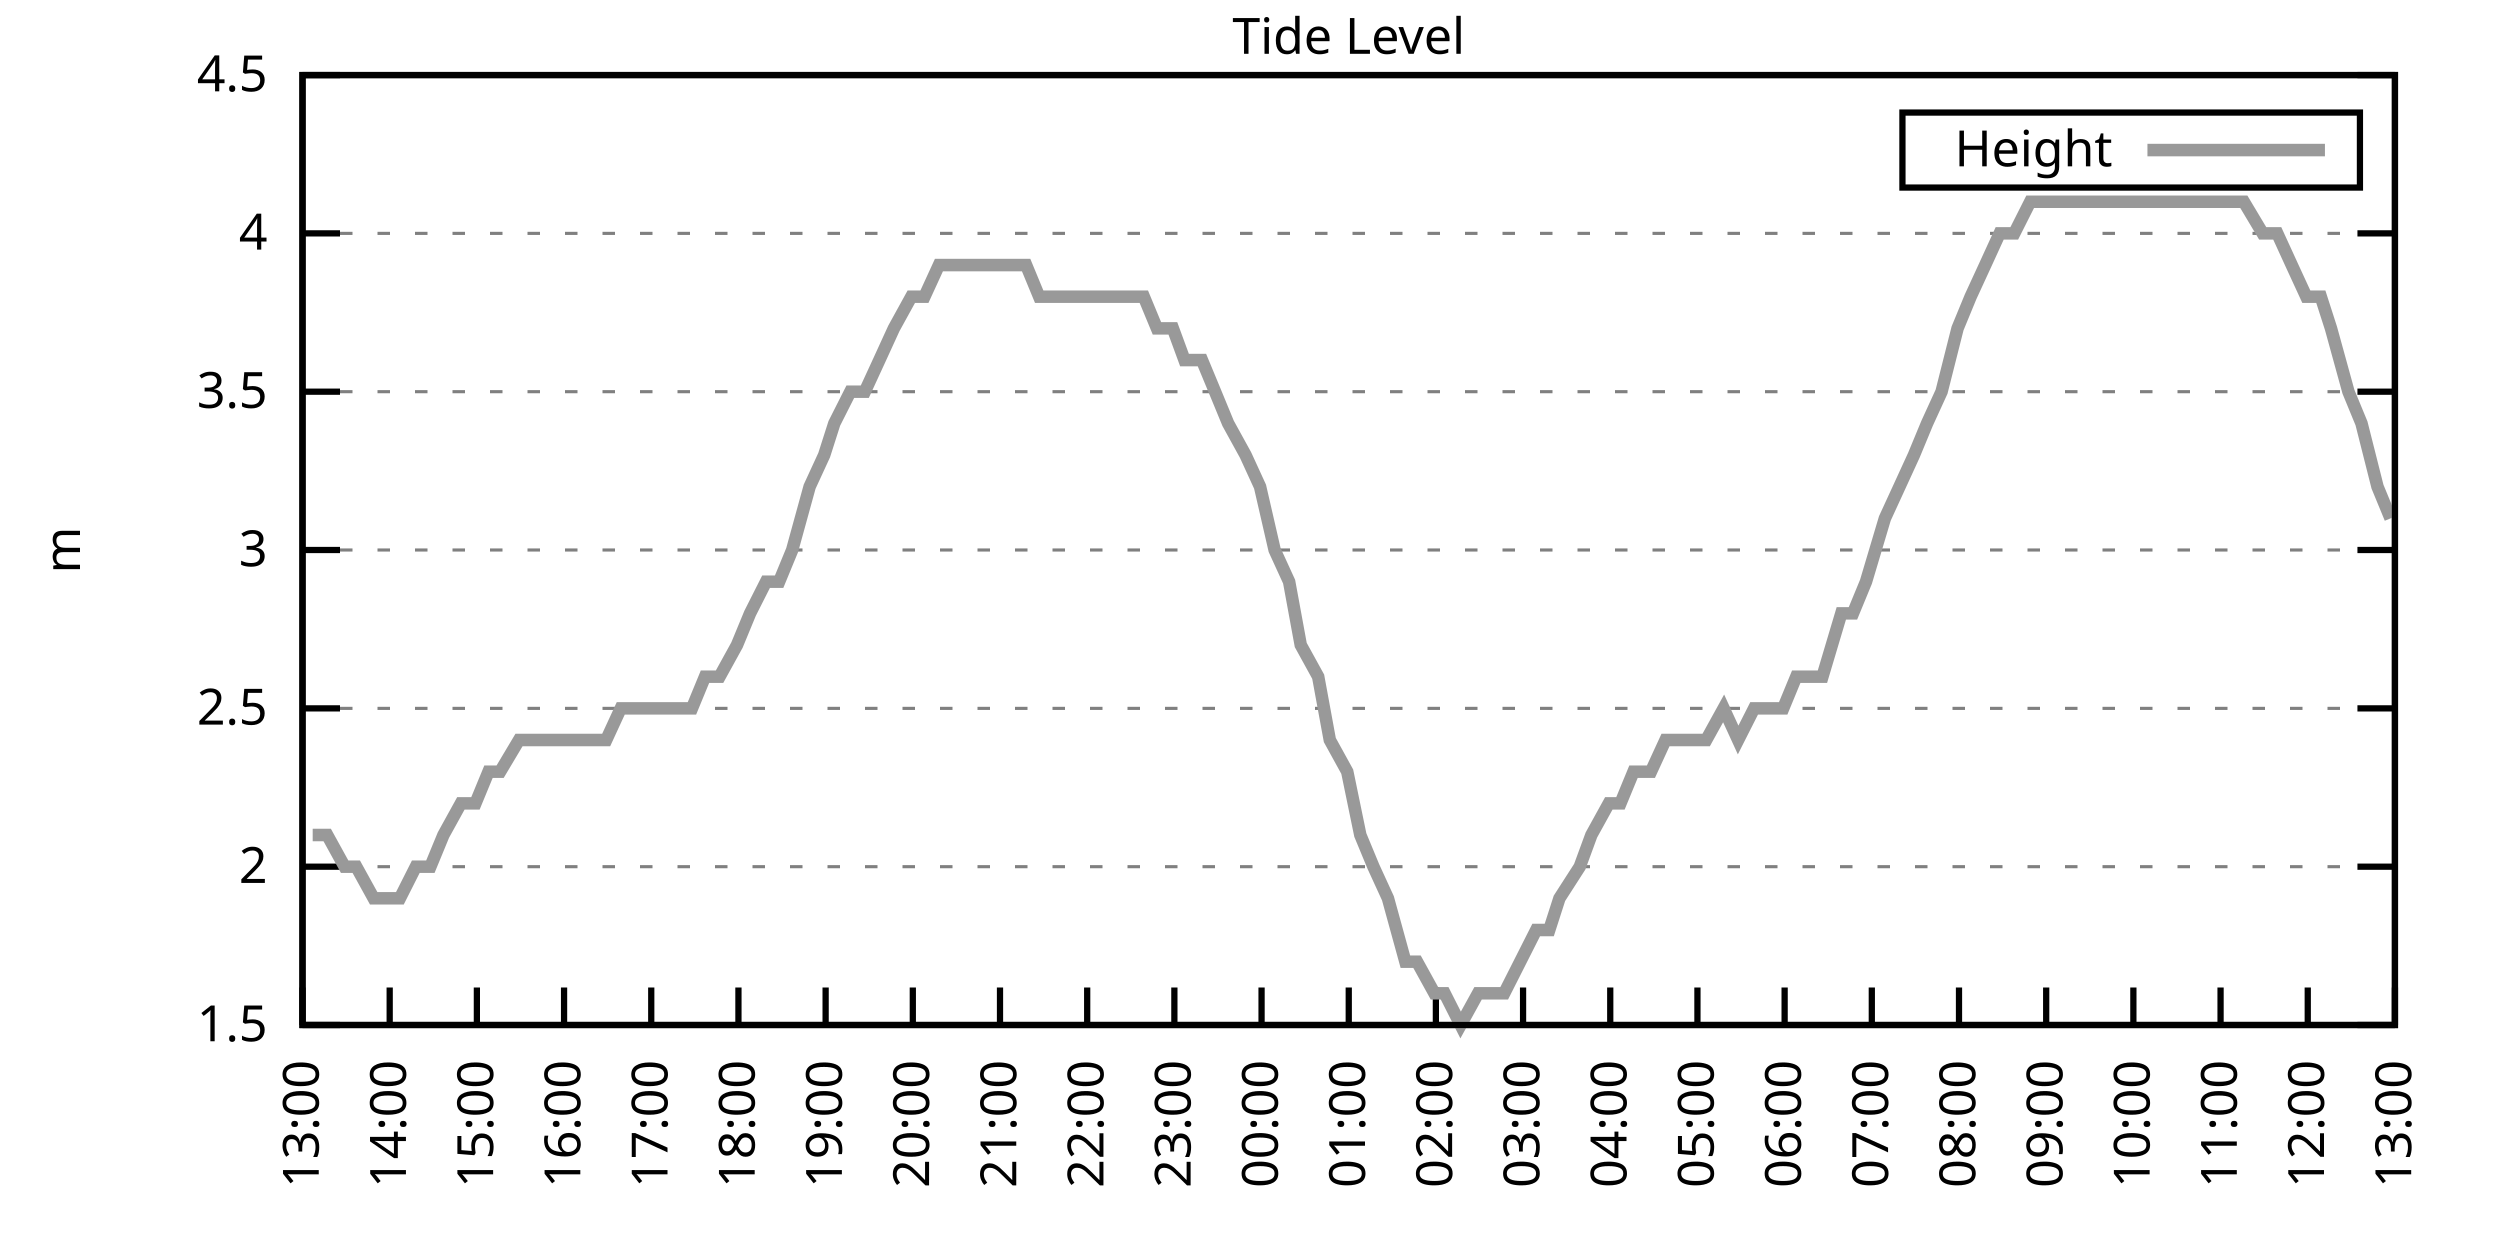
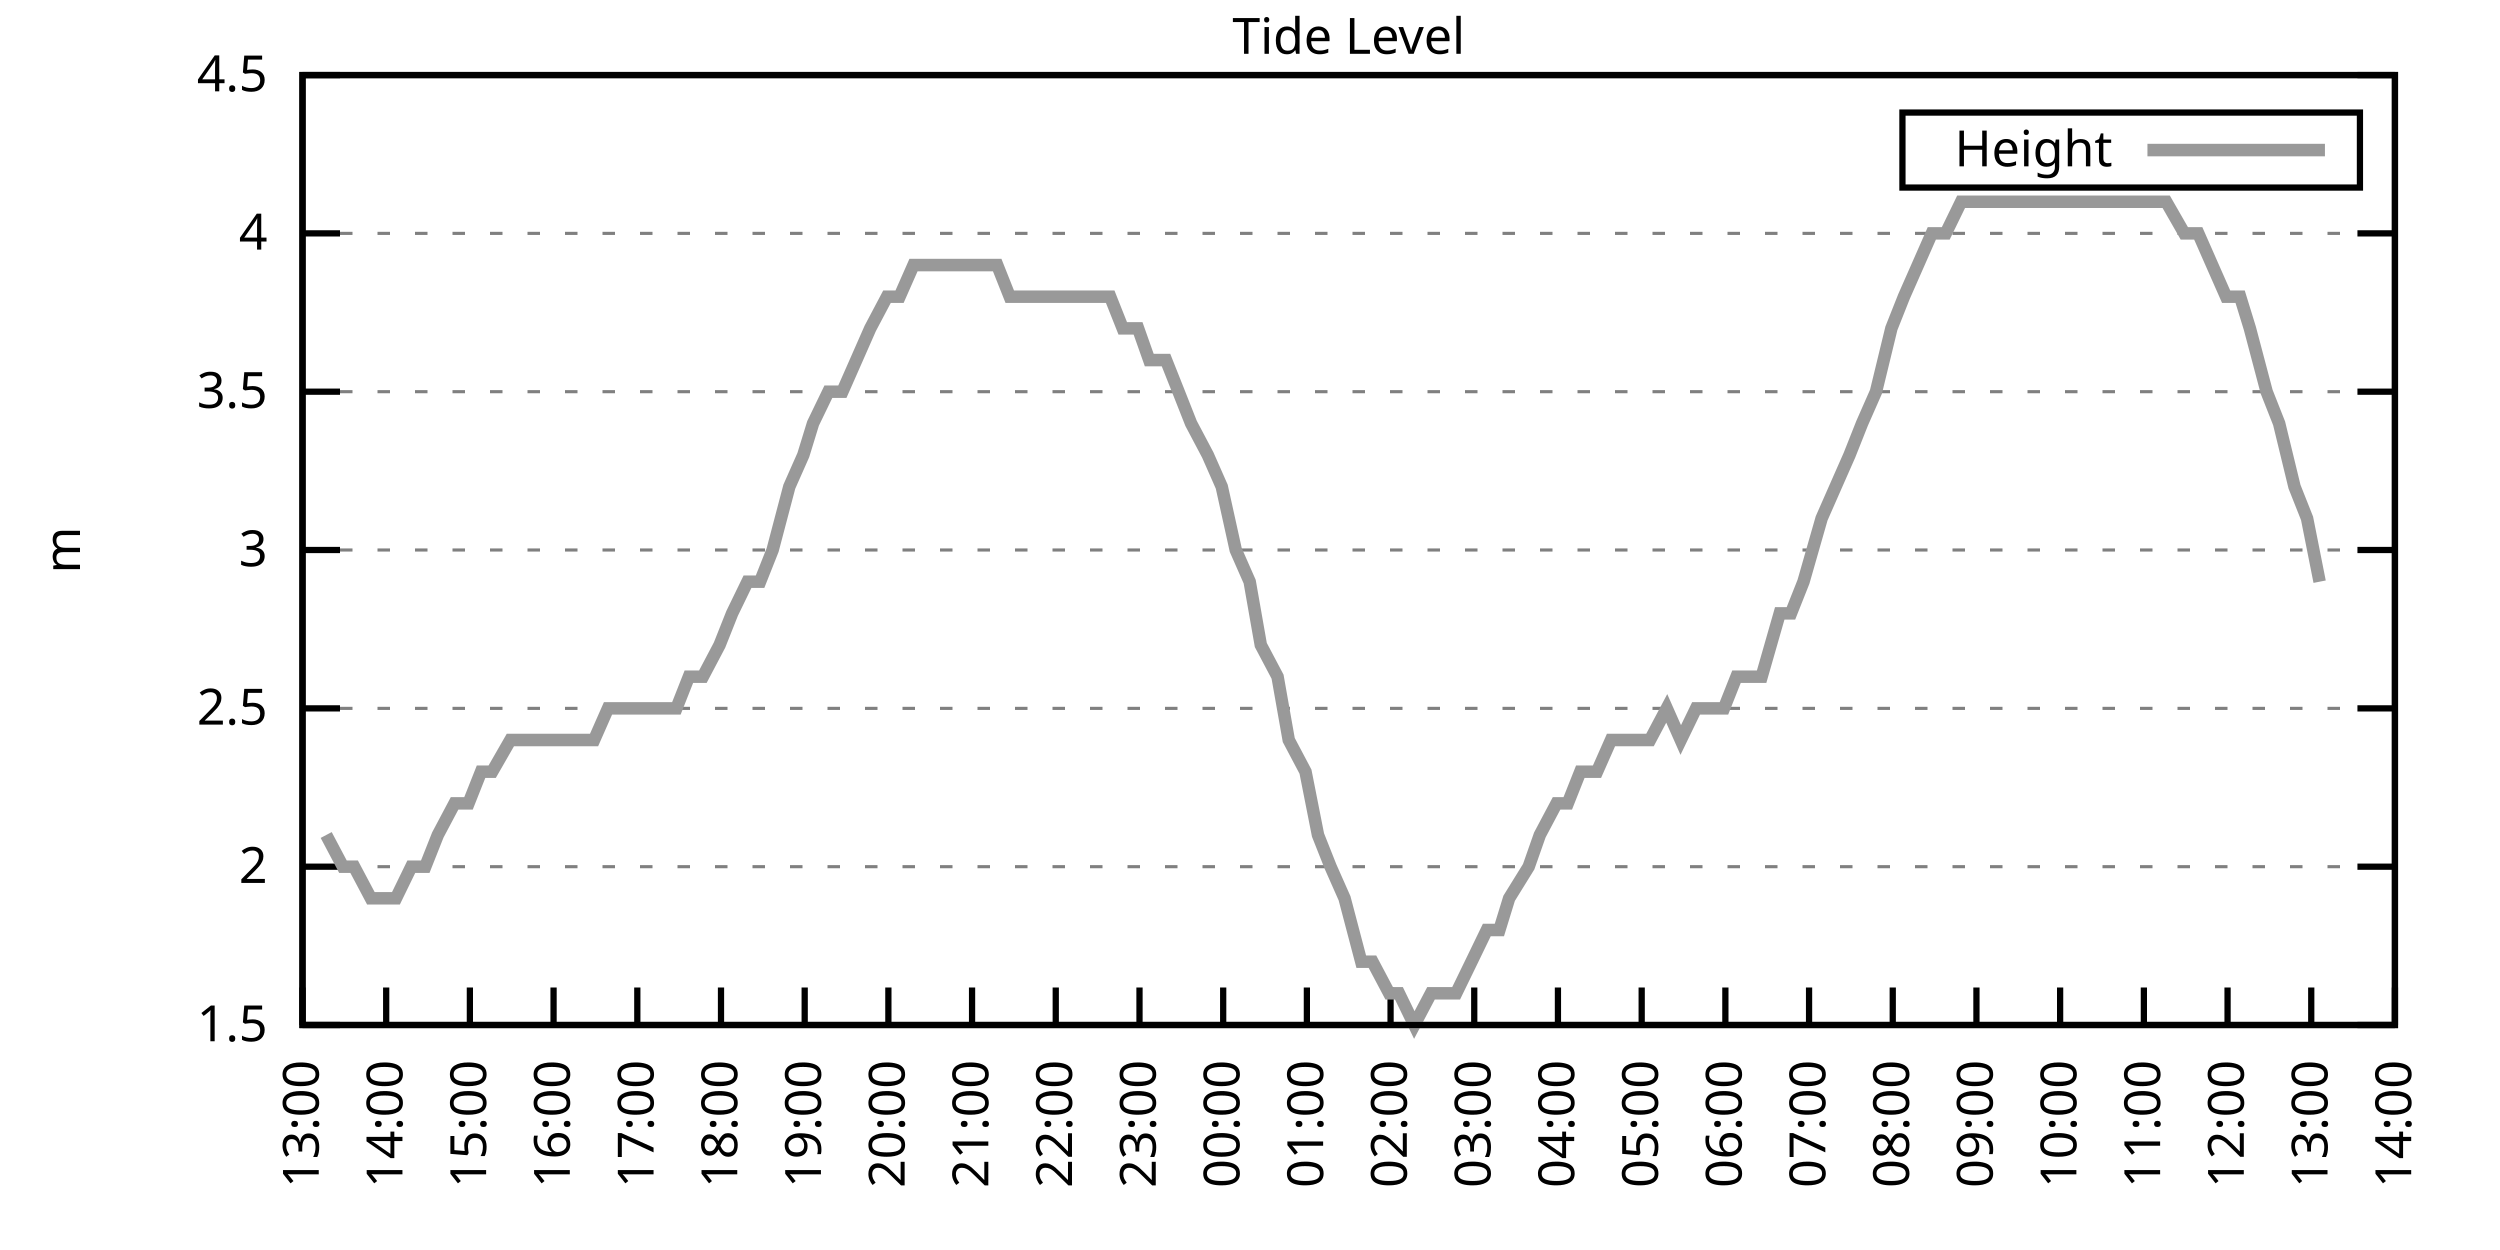
<svg xmlns="http://www.w3.org/2000/svg" xmlns:xlink="http://www.w3.org/1999/xlink" width="400" height="200" viewBox="0 0 400 200">
  <g id="gnuplot_canvas">
    <rect x="0" y="0" width="400" height="200" fill="none" />
    <defs>
      <circle id="gpDot" r="0.5" stroke-width="0.5" stroke="currentColor" />
      <path id="gpPt0" stroke-width="0.333" stroke="currentColor" d="M-1,0 h2 M0,-1 v2" />
      <path id="gpPt1" stroke-width="0.333" stroke="currentColor" d="M-1,-1 L1,1 M1,-1 L-1,1" />
      <path id="gpPt2" stroke-width="0.333" stroke="currentColor" d="M-1,0 L1,0 M0,-1 L0,1 M-1,-1 L1,1 M-1,1 L1,-1" />
      <rect id="gpPt3" stroke-width="0.333" stroke="currentColor" x="-1" y="-1" width="2" height="2" />
      <rect id="gpPt4" stroke-width="0.333" stroke="currentColor" fill="currentColor" x="-1" y="-1" width="2" height="2" />
      <circle id="gpPt5" stroke-width="0.333" stroke="currentColor" cx="0" cy="0" r="1" />
      <use xlink:href="#gpPt5" id="gpPt6" fill="currentColor" stroke="none" />
      <path id="gpPt7" stroke-width="0.333" stroke="currentColor" d="M0,-1.33 L-1.33,0.67 L1.33,0.67 z" />
      <use xlink:href="#gpPt7" id="gpPt8" fill="currentColor" stroke="none" />
      <use xlink:href="#gpPt7" id="gpPt9" stroke="currentColor" transform="rotate(180)" />
      <use xlink:href="#gpPt9" id="gpPt10" fill="currentColor" stroke="none" />
      <use xlink:href="#gpPt3" id="gpPt11" stroke="currentColor" transform="rotate(45)" />
      <use xlink:href="#gpPt11" id="gpPt12" fill="currentColor" stroke="none" />
      <path id="gpPt13" stroke-width="0.333" stroke="currentColor" d="M0,1.330 L1.265,0.411 L0.782,-1.067 L-0.782,-1.076 L-1.265,0.411 z" />
      <use xlink:href="#gpPt13" id="gpPt14" fill="currentColor" stroke="none" />
      <filter id="textbox" filterUnits="objectBoundingBox" x="0" y="0" height="1" width="1">
        <feFlood flood-color="white" flood-opacity="1" result="bgnd" />
        <feComposite in="SourceGraphic" in2="bgnd" operator="atop" />
      </filter>
      <filter id="greybox" filterUnits="objectBoundingBox" x="0" y="0" height="1" width="1">
        <feFlood flood-color="lightgrey" flood-opacity="1" result="grey" />
        <feComposite in="SourceGraphic" in2="grey" operator="atop" />
      </filter>
    </defs>
    <g fill="none" color="white" stroke="currentColor" stroke-width="1.00" stroke-linecap="butt" stroke-linejoin="miter">
</g>
    <g fill="none" color="black" stroke="currentColor" stroke-width="1.00" stroke-linecap="butt" stroke-linejoin="miter">
      <g stroke="none" shape-rendering="crispEdges">
        <polygon fill="rgb(255, 255, 255)" points="48.40,164.00 383.18,164.00 383.18,12.02 48.40,12.02 " />
      </g>
    </g>
    <g fill="none" color="black" stroke="currentColor" stroke-width="1.00" stroke-linecap="butt" stroke-linejoin="miter">
</g>
    <g fill="none" color="black" stroke="black" stroke-width="0.50" stroke-linecap="butt" stroke-linejoin="miter">
</g>
    <g fill="none" color="gray" stroke="currentColor" stroke-width="0.50" stroke-linecap="butt" stroke-linejoin="miter">
      <path stroke="gray" stroke-dasharray="2,4" class="gridline" d="M48.40,164.00 L383.19,164.00  " />
    </g>
    <g fill="none" color="gray" stroke="gray" stroke-width="1.00" stroke-linecap="butt" stroke-linejoin="miter">
</g>
    <g fill="none" color="black" stroke="currentColor" stroke-width="1.00" stroke-linecap="butt" stroke-linejoin="miter">
      <path stroke="black" d="M48.40,164.00 L54.40,164.00 M383.19,164.00 L377.19,164.00  " />
      <g transform="translate(42.80,166.60)" stroke="none" fill="black" font-family="Sans" font-size="8.00" text-anchor="end">
        <text>
          <tspan font-family="Sans"> 1.5</tspan>
        </text>
      </g>
    </g>
    <g fill="none" color="black" stroke="currentColor" stroke-width="1.00" stroke-linecap="butt" stroke-linejoin="miter">
</g>
    <g fill="none" color="black" stroke="black" stroke-width="0.50" stroke-linecap="butt" stroke-linejoin="miter">
</g>
    <g fill="none" color="gray" stroke="currentColor" stroke-width="0.50" stroke-linecap="butt" stroke-linejoin="miter">
      <path stroke="gray" stroke-dasharray="2,4" class="gridline" d="M48.40,138.67 L383.19,138.67  " />
    </g>
    <g fill="none" color="gray" stroke="gray" stroke-width="1.00" stroke-linecap="butt" stroke-linejoin="miter">
</g>
    <g fill="none" color="black" stroke="currentColor" stroke-width="1.00" stroke-linecap="butt" stroke-linejoin="miter">
      <path stroke="black" d="M48.40,138.67 L54.40,138.67 M383.19,138.67 L377.19,138.67  " />
      <g transform="translate(42.80,141.27)" stroke="none" fill="black" font-family="Sans" font-size="8.00" text-anchor="end">
        <text>
          <tspan font-family="Sans"> 2</tspan>
        </text>
      </g>
    </g>
    <g fill="none" color="black" stroke="currentColor" stroke-width="1.00" stroke-linecap="butt" stroke-linejoin="miter">
</g>
    <g fill="none" color="black" stroke="black" stroke-width="0.50" stroke-linecap="butt" stroke-linejoin="miter">
</g>
    <g fill="none" color="gray" stroke="currentColor" stroke-width="0.50" stroke-linecap="butt" stroke-linejoin="miter">
      <path stroke="gray" stroke-dasharray="2,4" class="gridline" d="M48.40,113.34 L383.19,113.34  " />
    </g>
    <g fill="none" color="gray" stroke="gray" stroke-width="1.00" stroke-linecap="butt" stroke-linejoin="miter">
</g>
    <g fill="none" color="black" stroke="currentColor" stroke-width="1.00" stroke-linecap="butt" stroke-linejoin="miter">
      <path stroke="black" d="M48.40,113.34 L54.40,113.34 M383.19,113.34 L377.19,113.34  " />
      <g transform="translate(42.80,115.94)" stroke="none" fill="black" font-family="Sans" font-size="8.00" text-anchor="end">
        <text>
          <tspan font-family="Sans"> 2.5</tspan>
        </text>
      </g>
    </g>
    <g fill="none" color="black" stroke="currentColor" stroke-width="1.00" stroke-linecap="butt" stroke-linejoin="miter">
</g>
    <g fill="none" color="black" stroke="black" stroke-width="0.50" stroke-linecap="butt" stroke-linejoin="miter">
</g>
    <g fill="none" color="gray" stroke="currentColor" stroke-width="0.50" stroke-linecap="butt" stroke-linejoin="miter">
      <path stroke="gray" stroke-dasharray="2,4" class="gridline" d="M48.40,88.00 L383.19,88.00  " />
    </g>
    <g fill="none" color="gray" stroke="gray" stroke-width="1.00" stroke-linecap="butt" stroke-linejoin="miter">
</g>
    <g fill="none" color="black" stroke="currentColor" stroke-width="1.00" stroke-linecap="butt" stroke-linejoin="miter">
      <path stroke="black" d="M48.40,88.00 L54.40,88.00 M383.19,88.00 L377.19,88.00  " />
      <g transform="translate(42.80,90.60)" stroke="none" fill="black" font-family="Sans" font-size="8.00" text-anchor="end">
        <text>
          <tspan font-family="Sans"> 3</tspan>
        </text>
      </g>
    </g>
    <g fill="none" color="black" stroke="currentColor" stroke-width="1.00" stroke-linecap="butt" stroke-linejoin="miter">
</g>
    <g fill="none" color="black" stroke="black" stroke-width="0.50" stroke-linecap="butt" stroke-linejoin="miter">
</g>
    <g fill="none" color="gray" stroke="currentColor" stroke-width="0.50" stroke-linecap="butt" stroke-linejoin="miter">
      <path stroke="gray" stroke-dasharray="2,4" class="gridline" d="M48.40,62.67 L383.19,62.67  " />
    </g>
    <g fill="none" color="gray" stroke="gray" stroke-width="1.00" stroke-linecap="butt" stroke-linejoin="miter">
</g>
    <g fill="none" color="black" stroke="currentColor" stroke-width="1.00" stroke-linecap="butt" stroke-linejoin="miter">
      <path stroke="black" d="M48.40,62.67 L54.40,62.67 M383.19,62.67 L377.19,62.67  " />
      <g transform="translate(42.80,65.27)" stroke="none" fill="black" font-family="Sans" font-size="8.00" text-anchor="end">
        <text>
          <tspan font-family="Sans"> 3.5</tspan>
        </text>
      </g>
    </g>
    <g fill="none" color="black" stroke="currentColor" stroke-width="1.00" stroke-linecap="butt" stroke-linejoin="miter">
</g>
    <g fill="none" color="black" stroke="black" stroke-width="0.50" stroke-linecap="butt" stroke-linejoin="miter">
</g>
    <g fill="none" color="gray" stroke="currentColor" stroke-width="0.50" stroke-linecap="butt" stroke-linejoin="miter">
      <path stroke="gray" stroke-dasharray="2,4" class="gridline" d="M48.40,37.34 L383.19,37.34  " />
    </g>
    <g fill="none" color="gray" stroke="gray" stroke-width="1.00" stroke-linecap="butt" stroke-linejoin="miter">
</g>
    <g fill="none" color="black" stroke="currentColor" stroke-width="1.00" stroke-linecap="butt" stroke-linejoin="miter">
      <path stroke="black" d="M48.40,37.34 L54.40,37.34 M383.19,37.34 L377.19,37.34  " />
      <g transform="translate(42.80,39.94)" stroke="none" fill="black" font-family="Sans" font-size="8.00" text-anchor="end">
        <text>
          <tspan font-family="Sans"> 4</tspan>
        </text>
      </g>
    </g>
    <g fill="none" color="black" stroke="currentColor" stroke-width="1.00" stroke-linecap="butt" stroke-linejoin="miter">
</g>
    <g fill="none" color="black" stroke="black" stroke-width="0.50" stroke-linecap="butt" stroke-linejoin="miter">
</g>
    <g fill="none" color="gray" stroke="currentColor" stroke-width="0.50" stroke-linecap="butt" stroke-linejoin="miter">
      <path stroke="gray" stroke-dasharray="2,4" class="gridline" d="M48.40,12.01 L383.19,12.01  " />
    </g>
    <g fill="none" color="gray" stroke="gray" stroke-width="1.00" stroke-linecap="butt" stroke-linejoin="miter">
</g>
    <g fill="none" color="black" stroke="currentColor" stroke-width="1.00" stroke-linecap="butt" stroke-linejoin="miter">
      <path stroke="black" d="M48.40,12.01 L54.40,12.01 M383.19,12.01 L377.19,12.01  " />
      <g transform="translate(42.80,14.61)" stroke="none" fill="black" font-family="Sans" font-size="8.00" text-anchor="end">
        <text>
          <tspan font-family="Sans"> 4.5</tspan>
        </text>
      </g>
    </g>
    <g fill="none" color="black" stroke="currentColor" stroke-width="1.00" stroke-linecap="butt" stroke-linejoin="miter">
      <path stroke="black" d="M48.40,164.00 L48.40,158.00  " />
      <g transform="translate(51.00,169.60) rotate(270.00)" stroke="none" fill="black" font-family="Sans" font-size="8.00" text-anchor="end">
        <text>
          <tspan font-family="Sans">13:00</tspan>
        </text>
      </g>
    </g>
    <g fill="none" color="black" stroke="currentColor" stroke-width="1.00" stroke-linecap="butt" stroke-linejoin="miter">
-       <path stroke="black" d="M62.35,164.00 L62.35,158.00  " />
-       <g transform="translate(64.95,169.60) rotate(270.00)" stroke="none" fill="black" font-family="Sans" font-size="8.00" text-anchor="end">
+       <path stroke="black" d="M61.79,164.00 L61.79,158.00  " />
+       <g transform="translate(64.39,169.60) rotate(270.00)" stroke="none" fill="black" font-family="Sans" font-size="8.00" text-anchor="end">
        <text>
          <tspan font-family="Sans">14:00</tspan>
        </text>
      </g>
    </g>
    <g fill="none" color="black" stroke="currentColor" stroke-width="1.00" stroke-linecap="butt" stroke-linejoin="miter">
-       <path stroke="black" d="M76.30,164.00 L76.30,158.00  " />
-       <g transform="translate(78.90,169.60) rotate(270.00)" stroke="none" fill="black" font-family="Sans" font-size="8.00" text-anchor="end">
+       <path stroke="black" d="M75.18,164.00 L75.18,158.00  " />
+       <g transform="translate(77.78,169.60) rotate(270.00)" stroke="none" fill="black" font-family="Sans" font-size="8.00" text-anchor="end">
        <text>
          <tspan font-family="Sans">15:00</tspan>
        </text>
      </g>
    </g>
    <g fill="none" color="black" stroke="currentColor" stroke-width="1.00" stroke-linecap="butt" stroke-linejoin="miter">
-       <path stroke="black" d="M90.25,164.00 L90.25,158.00  " />
-       <g transform="translate(92.85,169.60) rotate(270.00)" stroke="none" fill="black" font-family="Sans" font-size="8.00" text-anchor="end">
+       <path stroke="black" d="M88.57,164.00 L88.57,158.00  " />
+       <g transform="translate(91.17,169.60) rotate(270.00)" stroke="none" fill="black" font-family="Sans" font-size="8.00" text-anchor="end">
        <text>
          <tspan font-family="Sans">16:00</tspan>
        </text>
      </g>
    </g>
    <g fill="none" color="black" stroke="currentColor" stroke-width="1.00" stroke-linecap="butt" stroke-linejoin="miter">
-       <path stroke="black" d="M104.20,164.00 L104.20,158.00  " />
-       <g transform="translate(106.80,169.60) rotate(270.00)" stroke="none" fill="black" font-family="Sans" font-size="8.00" text-anchor="end">
+       <path stroke="black" d="M101.97,164.00 L101.97,158.00  " />
+       <g transform="translate(104.57,169.60) rotate(270.00)" stroke="none" fill="black" font-family="Sans" font-size="8.00" text-anchor="end">
        <text>
          <tspan font-family="Sans">17:00</tspan>
        </text>
      </g>
    </g>
    <g fill="none" color="black" stroke="currentColor" stroke-width="1.00" stroke-linecap="butt" stroke-linejoin="miter">
-       <path stroke="black" d="M118.15,164.00 L118.15,158.00  " />
-       <g transform="translate(120.75,169.60) rotate(270.00)" stroke="none" fill="black" font-family="Sans" font-size="8.00" text-anchor="end">
+       <path stroke="black" d="M115.36,164.00 L115.36,158.00  " />
+       <g transform="translate(117.96,169.60) rotate(270.00)" stroke="none" fill="black" font-family="Sans" font-size="8.00" text-anchor="end">
        <text>
          <tspan font-family="Sans">18:00</tspan>
        </text>
      </g>
    </g>
    <g fill="none" color="black" stroke="currentColor" stroke-width="1.00" stroke-linecap="butt" stroke-linejoin="miter">
-       <path stroke="black" d="M132.10,164.00 L132.10,158.00  " />
-       <g transform="translate(134.70,169.60) rotate(270.00)" stroke="none" fill="black" font-family="Sans" font-size="8.00" text-anchor="end">
+       <path stroke="black" d="M128.75,164.00 L128.75,158.00  " />
+       <g transform="translate(131.35,169.60) rotate(270.00)" stroke="none" fill="black" font-family="Sans" font-size="8.00" text-anchor="end">
        <text>
          <tspan font-family="Sans">19:00</tspan>
        </text>
      </g>
    </g>
    <g fill="none" color="black" stroke="currentColor" stroke-width="1.00" stroke-linecap="butt" stroke-linejoin="miter">
-       <path stroke="black" d="M146.05,164.00 L146.05,158.00  " />
-       <g transform="translate(148.65,169.60) rotate(270.00)" stroke="none" fill="black" font-family="Sans" font-size="8.00" text-anchor="end">
+       <path stroke="black" d="M142.14,164.00 L142.14,158.00  " />
+       <g transform="translate(144.74,169.60) rotate(270.00)" stroke="none" fill="black" font-family="Sans" font-size="8.00" text-anchor="end">
        <text>
          <tspan font-family="Sans">20:00</tspan>
        </text>
      </g>
    </g>
    <g fill="none" color="black" stroke="currentColor" stroke-width="1.00" stroke-linecap="butt" stroke-linejoin="miter">
-       <path stroke="black" d="M160.00,164.00 L160.00,158.00  " />
-       <g transform="translate(162.60,169.60) rotate(270.00)" stroke="none" fill="black" font-family="Sans" font-size="8.00" text-anchor="end">
+       <path stroke="black" d="M155.53,164.00 L155.53,158.00  " />
+       <g transform="translate(158.13,169.60) rotate(270.00)" stroke="none" fill="black" font-family="Sans" font-size="8.00" text-anchor="end">
        <text>
          <tspan font-family="Sans">21:00</tspan>
        </text>
      </g>
    </g>
    <g fill="none" color="black" stroke="currentColor" stroke-width="1.00" stroke-linecap="butt" stroke-linejoin="miter">
-       <path stroke="black" d="M173.95,164.00 L173.95,158.00  " />
-       <g transform="translate(176.55,169.60) rotate(270.00)" stroke="none" fill="black" font-family="Sans" font-size="8.00" text-anchor="end">
+       <path stroke="black" d="M168.92,164.00 L168.92,158.00  " />
+       <g transform="translate(171.52,169.60) rotate(270.00)" stroke="none" fill="black" font-family="Sans" font-size="8.00" text-anchor="end">
        <text>
          <tspan font-family="Sans">22:00</tspan>
        </text>
      </g>
    </g>
    <g fill="none" color="black" stroke="currentColor" stroke-width="1.00" stroke-linecap="butt" stroke-linejoin="miter">
-       <path stroke="black" d="M187.90,164.00 L187.90,158.00  " />
-       <g transform="translate(190.50,169.60) rotate(270.00)" stroke="none" fill="black" font-family="Sans" font-size="8.00" text-anchor="end">
+       <path stroke="black" d="M182.32,164.00 L182.32,158.00  " />
+       <g transform="translate(184.92,169.60) rotate(270.00)" stroke="none" fill="black" font-family="Sans" font-size="8.00" text-anchor="end">
        <text>
          <tspan font-family="Sans">23:00</tspan>
        </text>
      </g>
    </g>
    <g fill="none" color="black" stroke="currentColor" stroke-width="1.00" stroke-linecap="butt" stroke-linejoin="miter">
-       <path stroke="black" d="M201.85,164.00 L201.85,158.00  " />
-       <g transform="translate(204.45,169.60) rotate(270.00)" stroke="none" fill="black" font-family="Sans" font-size="8.00" text-anchor="end">
+       <path stroke="black" d="M195.71,164.00 L195.71,158.00  " />
+       <g transform="translate(198.31,169.60) rotate(270.00)" stroke="none" fill="black" font-family="Sans" font-size="8.00" text-anchor="end">
        <text>
          <tspan font-family="Sans">00:00</tspan>
        </text>
      </g>
    </g>
    <g fill="none" color="black" stroke="currentColor" stroke-width="1.00" stroke-linecap="butt" stroke-linejoin="miter">
-       <path stroke="black" d="M215.80,164.00 L215.80,158.00  " />
-       <g transform="translate(218.40,169.60) rotate(270.00)" stroke="none" fill="black" font-family="Sans" font-size="8.00" text-anchor="end">
+       <path stroke="black" d="M209.10,164.00 L209.10,158.00  " />
+       <g transform="translate(211.70,169.60) rotate(270.00)" stroke="none" fill="black" font-family="Sans" font-size="8.00" text-anchor="end">
        <text>
          <tspan font-family="Sans">01:00</tspan>
        </text>
      </g>
    </g>
    <g fill="none" color="black" stroke="currentColor" stroke-width="1.00" stroke-linecap="butt" stroke-linejoin="miter">
-       <path stroke="black" d="M229.74,164.00 L229.74,158.00  " />
-       <g transform="translate(232.34,169.60) rotate(270.00)" stroke="none" fill="black" font-family="Sans" font-size="8.00" text-anchor="end">
+       <path stroke="black" d="M222.49,164.00 L222.49,158.00  " />
+       <g transform="translate(225.09,169.60) rotate(270.00)" stroke="none" fill="black" font-family="Sans" font-size="8.00" text-anchor="end">
        <text>
          <tspan font-family="Sans">02:00</tspan>
        </text>
      </g>
    </g>
    <g fill="none" color="black" stroke="currentColor" stroke-width="1.00" stroke-linecap="butt" stroke-linejoin="miter">
-       <path stroke="black" d="M243.69,164.00 L243.69,158.00  " />
-       <g transform="translate(246.29,169.60) rotate(270.00)" stroke="none" fill="black" font-family="Sans" font-size="8.00" text-anchor="end">
+       <path stroke="black" d="M235.88,164.00 L235.88,158.00  " />
+       <g transform="translate(238.48,169.60) rotate(270.00)" stroke="none" fill="black" font-family="Sans" font-size="8.00" text-anchor="end">
        <text>
          <tspan font-family="Sans">03:00</tspan>
        </text>
      </g>
    </g>
    <g fill="none" color="black" stroke="currentColor" stroke-width="1.00" stroke-linecap="butt" stroke-linejoin="miter">
-       <path stroke="black" d="M257.64,164.00 L257.64,158.00  " />
-       <g transform="translate(260.24,169.60) rotate(270.00)" stroke="none" fill="black" font-family="Sans" font-size="8.00" text-anchor="end">
+       <path stroke="black" d="M249.27,164.00 L249.27,158.00  " />
+       <g transform="translate(251.87,169.60) rotate(270.00)" stroke="none" fill="black" font-family="Sans" font-size="8.00" text-anchor="end">
        <text>
          <tspan font-family="Sans">04:00</tspan>
        </text>
      </g>
    </g>
    <g fill="none" color="black" stroke="currentColor" stroke-width="1.00" stroke-linecap="butt" stroke-linejoin="miter">
-       <path stroke="black" d="M271.59,164.00 L271.59,158.00  " />
-       <g transform="translate(274.19,169.60) rotate(270.00)" stroke="none" fill="black" font-family="Sans" font-size="8.00" text-anchor="end">
+       <path stroke="black" d="M262.67,164.00 L262.67,158.00  " />
+       <g transform="translate(265.27,169.60) rotate(270.00)" stroke="none" fill="black" font-family="Sans" font-size="8.00" text-anchor="end">
        <text>
          <tspan font-family="Sans">05:00</tspan>
        </text>
      </g>
    </g>
    <g fill="none" color="black" stroke="currentColor" stroke-width="1.00" stroke-linecap="butt" stroke-linejoin="miter">
-       <path stroke="black" d="M285.54,164.00 L285.54,158.00  " />
-       <g transform="translate(288.14,169.60) rotate(270.00)" stroke="none" fill="black" font-family="Sans" font-size="8.00" text-anchor="end">
+       <path stroke="black" d="M276.06,164.00 L276.06,158.00  " />
+       <g transform="translate(278.66,169.60) rotate(270.00)" stroke="none" fill="black" font-family="Sans" font-size="8.00" text-anchor="end">
        <text>
          <tspan font-family="Sans">06:00</tspan>
        </text>
      </g>
    </g>
    <g fill="none" color="black" stroke="currentColor" stroke-width="1.00" stroke-linecap="butt" stroke-linejoin="miter">
-       <path stroke="black" d="M299.49,164.00 L299.49,158.00  " />
-       <g transform="translate(302.09,169.60) rotate(270.00)" stroke="none" fill="black" font-family="Sans" font-size="8.00" text-anchor="end">
+       <path stroke="black" d="M289.45,164.00 L289.45,158.00  " />
+       <g transform="translate(292.05,169.60) rotate(270.00)" stroke="none" fill="black" font-family="Sans" font-size="8.00" text-anchor="end">
        <text>
          <tspan font-family="Sans">07:00</tspan>
        </text>
      </g>
    </g>
    <g fill="none" color="black" stroke="currentColor" stroke-width="1.00" stroke-linecap="butt" stroke-linejoin="miter">
-       <path stroke="black" d="M313.44,164.00 L313.44,158.00  " />
-       <g transform="translate(316.04,169.60) rotate(270.00)" stroke="none" fill="black" font-family="Sans" font-size="8.00" text-anchor="end">
+       <path stroke="black" d="M302.84,164.00 L302.84,158.00  " />
+       <g transform="translate(305.44,169.60) rotate(270.00)" stroke="none" fill="black" font-family="Sans" font-size="8.00" text-anchor="end">
        <text>
          <tspan font-family="Sans">08:00</tspan>
        </text>
      </g>
    </g>
    <g fill="none" color="black" stroke="currentColor" stroke-width="1.00" stroke-linecap="butt" stroke-linejoin="miter">
-       <path stroke="black" d="M327.39,164.00 L327.39,158.00  " />
-       <g transform="translate(329.99,169.60) rotate(270.00)" stroke="none" fill="black" font-family="Sans" font-size="8.00" text-anchor="end">
+       <path stroke="black" d="M316.23,164.00 L316.23,158.00  " />
+       <g transform="translate(318.83,169.60) rotate(270.00)" stroke="none" fill="black" font-family="Sans" font-size="8.00" text-anchor="end">
        <text>
          <tspan font-family="Sans">09:00</tspan>
        </text>
      </g>
    </g>
    <g fill="none" color="black" stroke="currentColor" stroke-width="1.00" stroke-linecap="butt" stroke-linejoin="miter">
-       <path stroke="black" d="M341.34,164.00 L341.34,158.00  " />
-       <g transform="translate(343.94,169.60) rotate(270.00)" stroke="none" fill="black" font-family="Sans" font-size="8.00" text-anchor="end">
+       <path stroke="black" d="M329.62,164.00 L329.62,158.00  " />
+       <g transform="translate(332.22,169.60) rotate(270.00)" stroke="none" fill="black" font-family="Sans" font-size="8.00" text-anchor="end">
        <text>
          <tspan font-family="Sans">10:00</tspan>
        </text>
      </g>
    </g>
    <g fill="none" color="black" stroke="currentColor" stroke-width="1.00" stroke-linecap="butt" stroke-linejoin="miter">
-       <path stroke="black" d="M355.29,164.00 L355.29,158.00  " />
-       <g transform="translate(357.89,169.60) rotate(270.00)" stroke="none" fill="black" font-family="Sans" font-size="8.00" text-anchor="end">
+       <path stroke="black" d="M343.02,164.00 L343.02,158.00  " />
+       <g transform="translate(345.62,169.60) rotate(270.00)" stroke="none" fill="black" font-family="Sans" font-size="8.00" text-anchor="end">
        <text>
          <tspan font-family="Sans">11:00</tspan>
        </text>
      </g>
    </g>
    <g fill="none" color="black" stroke="currentColor" stroke-width="1.00" stroke-linecap="butt" stroke-linejoin="miter">
-       <path stroke="black" d="M369.24,164.00 L369.24,158.00  " />
-       <g transform="translate(371.84,169.60) rotate(270.00)" stroke="none" fill="black" font-family="Sans" font-size="8.00" text-anchor="end">
+       <path stroke="black" d="M356.41,164.00 L356.41,158.00  " />
+       <g transform="translate(359.01,169.60) rotate(270.00)" stroke="none" fill="black" font-family="Sans" font-size="8.00" text-anchor="end">
        <text>
          <tspan font-family="Sans">12:00</tspan>
+         </text>
+       </g>
+     </g>
+     <g fill="none" color="black" stroke="currentColor" stroke-width="1.00" stroke-linecap="butt" stroke-linejoin="miter">
+       <path stroke="black" d="M369.80,164.00 L369.80,158.00  " />
+       <g transform="translate(372.40,169.60) rotate(270.00)" stroke="none" fill="black" font-family="Sans" font-size="8.00" text-anchor="end">
+         <text>
+           <tspan font-family="Sans">13:00</tspan>
        </text>
      </g>
    </g>
    <g fill="none" color="black" stroke="currentColor" stroke-width="1.00" stroke-linecap="butt" stroke-linejoin="miter">
      <path stroke="black" d="M383.19,164.00 L383.19,158.00  " />
      <g transform="translate(385.79,169.60) rotate(270.00)" stroke="none" fill="black" font-family="Sans" font-size="8.00" text-anchor="end">
        <text>
-           <tspan font-family="Sans">13:00</tspan>
+           <tspan font-family="Sans">14:00</tspan>
        </text>
      </g>
    </g>
    <g fill="none" color="black" stroke="currentColor" stroke-width="1.00" stroke-linecap="butt" stroke-linejoin="miter">
</g>
    <g fill="none" color="black" stroke="currentColor" stroke-width="1.00" stroke-linecap="butt" stroke-linejoin="miter">
      <path stroke="black" d="M48.40,12.01 L48.40,164.00 L383.19,164.00 L383.19,12.01 L48.40,12.01 Z  " />
    </g>
    <g fill="none" color="black" stroke="currentColor" stroke-width="1.00" stroke-linecap="butt" stroke-linejoin="miter">
</g>
    <g fill="none" color="black" stroke="currentColor" stroke-width="1.00" stroke-linecap="butt" stroke-linejoin="miter">
      <path stroke="black" d="M304.39,30.01 L304.39,18.01 L377.59,18.01 L377.59,30.01 L304.39,30.01 Z  " />
    </g>
    <g id="Tide_level_plot_1">
      <g fill="none" color="white" stroke="black" stroke-width="2.00" stroke-linecap="butt" stroke-linejoin="miter">
</g>
      <g fill="none" color="black" stroke="currentColor" stroke-width="2.00" stroke-linecap="butt" stroke-linejoin="miter">
        <g transform="translate(337.99,26.61)" stroke="none" fill="black" font-family="Sans" font-size="8.00" text-anchor="end">
          <text>
            <tspan font-family="Sans">Height</tspan>
          </text>
        </g>
      </g>
      <g fill="none" color="black" stroke="currentColor" stroke-width="2.00" stroke-linecap="butt" stroke-linejoin="miter">
-         <path stroke="rgb(153, 153, 153)" d="M343.59,24.01 L371.99,24.01 M50.03,133.60 L52.35,133.60 L55.14,138.67 L57.00,138.67 L59.79,143.73 L61.88,143.73   L63.98,143.73 L66.53,138.67 L68.86,138.67 L70.95,133.60 L73.74,128.54 L76.07,128.54 L78.16,123.47 L80.02,123.47   L83.04,118.40 L84.67,118.40 L87.69,118.40 L90.02,118.40 L92.34,118.40 L94.67,118.40 L96.99,118.40 L99.32,113.34   L101.41,113.34 L103.97,113.34 L105.59,113.34 L108.38,113.34 L110.71,113.34 L112.80,108.27 L115.13,108.27 L117.92,103.20   L120.01,98.14 L122.57,93.07 L124.66,93.07 L126.75,88.00 L129.54,77.87 L131.87,72.81 L133.49,67.74 L136.05,62.67   L138.37,62.67 L140.70,57.61 L143.02,52.54 L145.81,47.47 L147.91,47.47 L150.23,42.41 L152.56,42.41 L154.88,42.41   L157.44,42.41 L159.76,42.41 L161.86,42.41 L164.18,42.41 L166.27,47.47 L169.06,47.47 L171.39,47.47 L173.02,47.47   L175.81,47.47 L177.90,47.47 L180.69,47.47 L183.01,47.47 L185.11,52.54 L187.66,52.54 L189.52,57.61 L192.31,57.61   L194.41,62.67 L196.50,67.74 L199.29,72.81 L201.61,77.87 L203.94,88.00 L206.26,93.07 L208.12,103.20 L210.91,108.27   L212.77,118.40 L215.56,123.47 L217.65,133.60 L219.75,138.67 L222.07,143.73 L224.86,153.87 L226.72,153.87 L229.51,158.93   L231.14,158.93 L233.70,164.00 L236.49,158.93 L238.81,158.93 L240.67,158.93 L243.23,153.87 L245.79,148.80 L247.88,148.80   L249.51,143.73 L252.76,138.67 L254.62,133.60 L257.41,128.54 L259.27,128.54 L261.36,123.47 L264.15,123.47 L266.48,118.40   L268.57,118.40 L270.90,118.40 L272.99,118.40 L275.78,113.34 L278.10,118.40 L280.66,113.34 L282.99,113.34 L285.31,113.34   L287.40,108.27 L289.50,108.27 L291.59,108.27 L294.61,98.14 L296.47,98.14 L298.56,93.07 L301.58,82.94 L303.91,77.87   L306.23,72.81 L308.33,67.74 L310.65,62.67 L313.21,52.54 L315.30,47.47 L317.63,42.41 L319.95,37.34 L322.28,37.34   L324.83,32.28 L326.93,32.28 L329.48,32.28 L331.81,32.28 L334.13,32.28 L336.46,32.28 L338.78,32.28 L340.88,32.28   L343.43,32.28 L345.76,32.28 L348.08,32.28 L350.41,32.28 L352.73,32.28 L355.06,32.28 L357.38,32.28 L359.01,32.28   L362.03,37.34 L364.36,37.34 L366.68,42.41 L369.01,47.47 L371.33,47.47 L372.96,52.54 L375.75,62.67 L377.84,67.74   L380.40,77.87 L382.49,82.94  " />
+         <path stroke="rgb(153, 153, 153)" d="M343.59,24.01 L371.99,24.01 M52.19,133.60 L54.87,138.67 L56.66,138.67 L59.34,143.73 L61.35,143.73 L63.35,143.73   L65.81,138.67 L68.04,138.67 L70.05,133.60 L72.73,128.54 L74.96,128.54 L76.97,123.47 L78.75,123.47 L81.66,118.40   L83.22,118.40 L86.12,118.40 L88.35,118.40 L90.58,118.40 L92.82,118.40 L95.05,118.40 L97.28,113.34 L99.29,113.34   L101.74,113.34 L103.31,113.34 L105.98,113.34 L108.22,113.34 L110.22,108.27 L112.46,108.27 L115.13,103.20 L117.14,98.14   L119.60,93.07 L121.61,93.07 L123.62,88.00 L126.29,77.87 L128.53,72.81 L130.09,67.74 L132.54,62.67 L134.78,62.67   L137.01,57.61 L139.24,52.54 L141.92,47.47 L143.93,47.47 L146.16,42.41 L148.39,42.41 L150.62,42.41 L153.08,42.41   L155.31,42.41 L157.32,42.41 L159.55,42.41 L161.56,47.47 L164.24,47.47 L166.47,47.47 L168.03,47.47 L170.71,47.47   L172.72,47.47 L175.40,47.47 L177.63,47.47 L179.64,52.54 L182.09,52.54 L183.88,57.61 L186.56,57.61 L188.57,62.67   L190.57,67.74 L193.25,72.81 L195.48,77.87 L197.72,88.00 L199.95,93.07 L201.73,103.20 L204.41,108.27 L206.20,118.40   L208.88,123.47 L210.88,133.60 L212.89,138.67 L215.13,143.73 L217.80,153.87 L219.59,153.87 L222.27,158.93 L223.83,158.93   L226.29,164.00 L228.96,158.93 L231.20,158.93 L232.98,158.93 L235.44,153.87 L237.89,148.80 L239.90,148.80 L241.46,143.73   L244.59,138.67 L246.37,133.60 L249.05,128.54 L250.84,128.54 L252.85,123.47 L255.52,123.47 L257.76,118.40 L259.76,118.40   L262.00,118.40 L264.00,118.40 L266.68,113.34 L268.92,118.40 L271.37,113.34 L273.60,113.34 L275.83,113.34 L277.84,108.27   L279.85,108.27 L281.86,108.27 L284.76,98.14 L286.55,98.14 L288.56,93.07 L291.46,82.94 L293.69,77.87 L295.92,72.81   L297.93,67.74 L300.16,62.67 L302.62,52.54 L304.63,47.47 L306.86,42.41 L309.09,37.34 L311.32,37.34 L313.78,32.28   L315.79,32.28 L318.24,32.28 L320.47,32.28 L322.70,32.28 L324.94,32.28 L327.17,32.28 L329.18,32.28 L331.63,32.28   L333.86,32.28 L336.10,32.28 L338.33,32.28 L340.56,32.28 L342.79,32.28 L345.02,32.28 L346.59,32.28 L349.49,37.34   L351.72,37.34 L353.95,42.41 L356.18,47.47 L358.42,47.47 L359.98,52.54 L362.66,62.67 L364.66,67.74 L367.12,77.87   L369.13,82.94 L371.14,93.07  " />
      </g>
    </g>
    <g fill="none" color="black" stroke="currentColor" stroke-width="2.00" stroke-linecap="butt" stroke-linejoin="miter">
</g>
    <g fill="none" color="black" stroke="black" stroke-width="1.00" stroke-linecap="butt" stroke-linejoin="miter">
</g>
    <g fill="none" color="black" stroke="currentColor" stroke-width="1.00" stroke-linecap="butt" stroke-linejoin="miter">
      <path stroke="black" d="M48.40,12.01 L48.40,164.00 L383.19,164.00 L383.19,12.01 L48.40,12.01 Z  " />
      <g transform="translate(12.80,88.01) rotate(270.00)" stroke="none" fill="black" font-family="Sans" font-size="8.00" text-anchor="middle">
        <text>
          <tspan font-family="Sans">m</tspan>
        </text>
      </g>
    </g>
    <g fill="none" color="black" stroke="currentColor" stroke-width="1.00" stroke-linecap="butt" stroke-linejoin="miter">
</g>
    <g fill="none" color="black" stroke="currentColor" stroke-width="1.00" stroke-linecap="butt" stroke-linejoin="miter">
      <g transform="translate(215.79,8.61)" stroke="none" fill="black" font-family="Sans" font-size="8.00" text-anchor="middle">
        <text>
          <tspan font-family="Sans">Tide Level</tspan>
        </text>
      </g>
    </g>
    <g fill="none" color="black" stroke="currentColor" stroke-width="1.00" stroke-linecap="butt" stroke-linejoin="miter">
</g>
  </g>
</svg>
